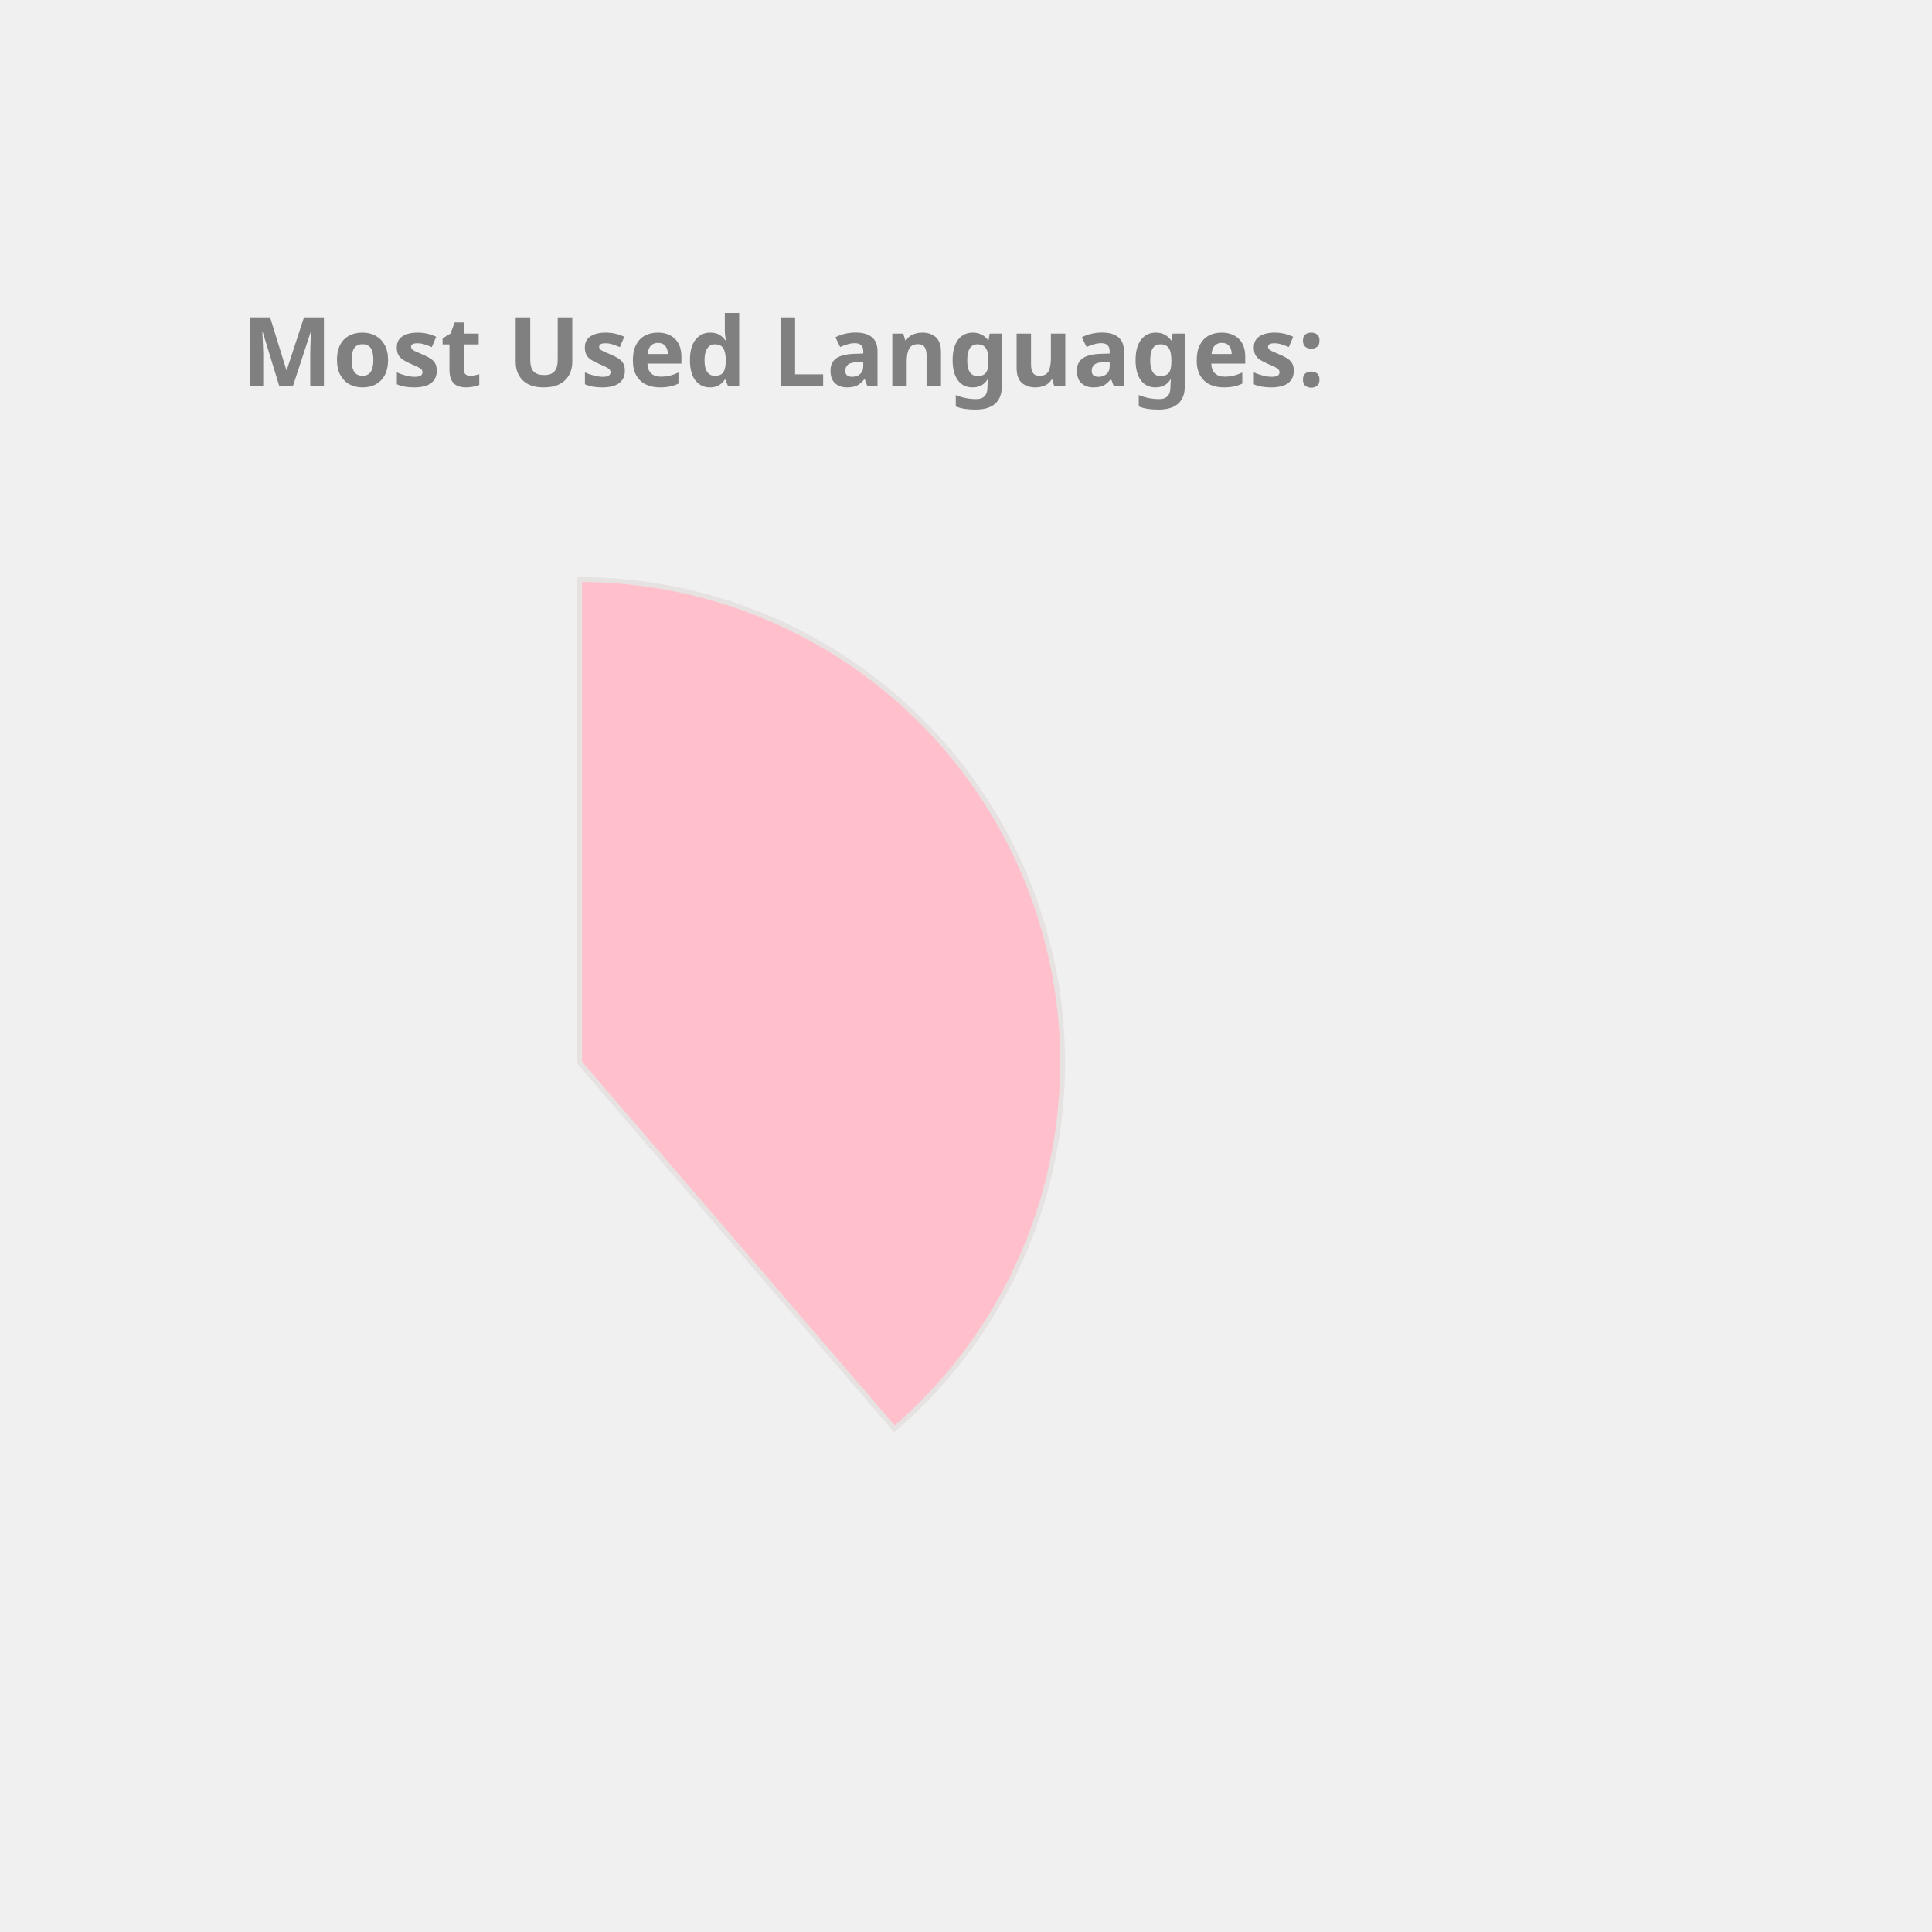
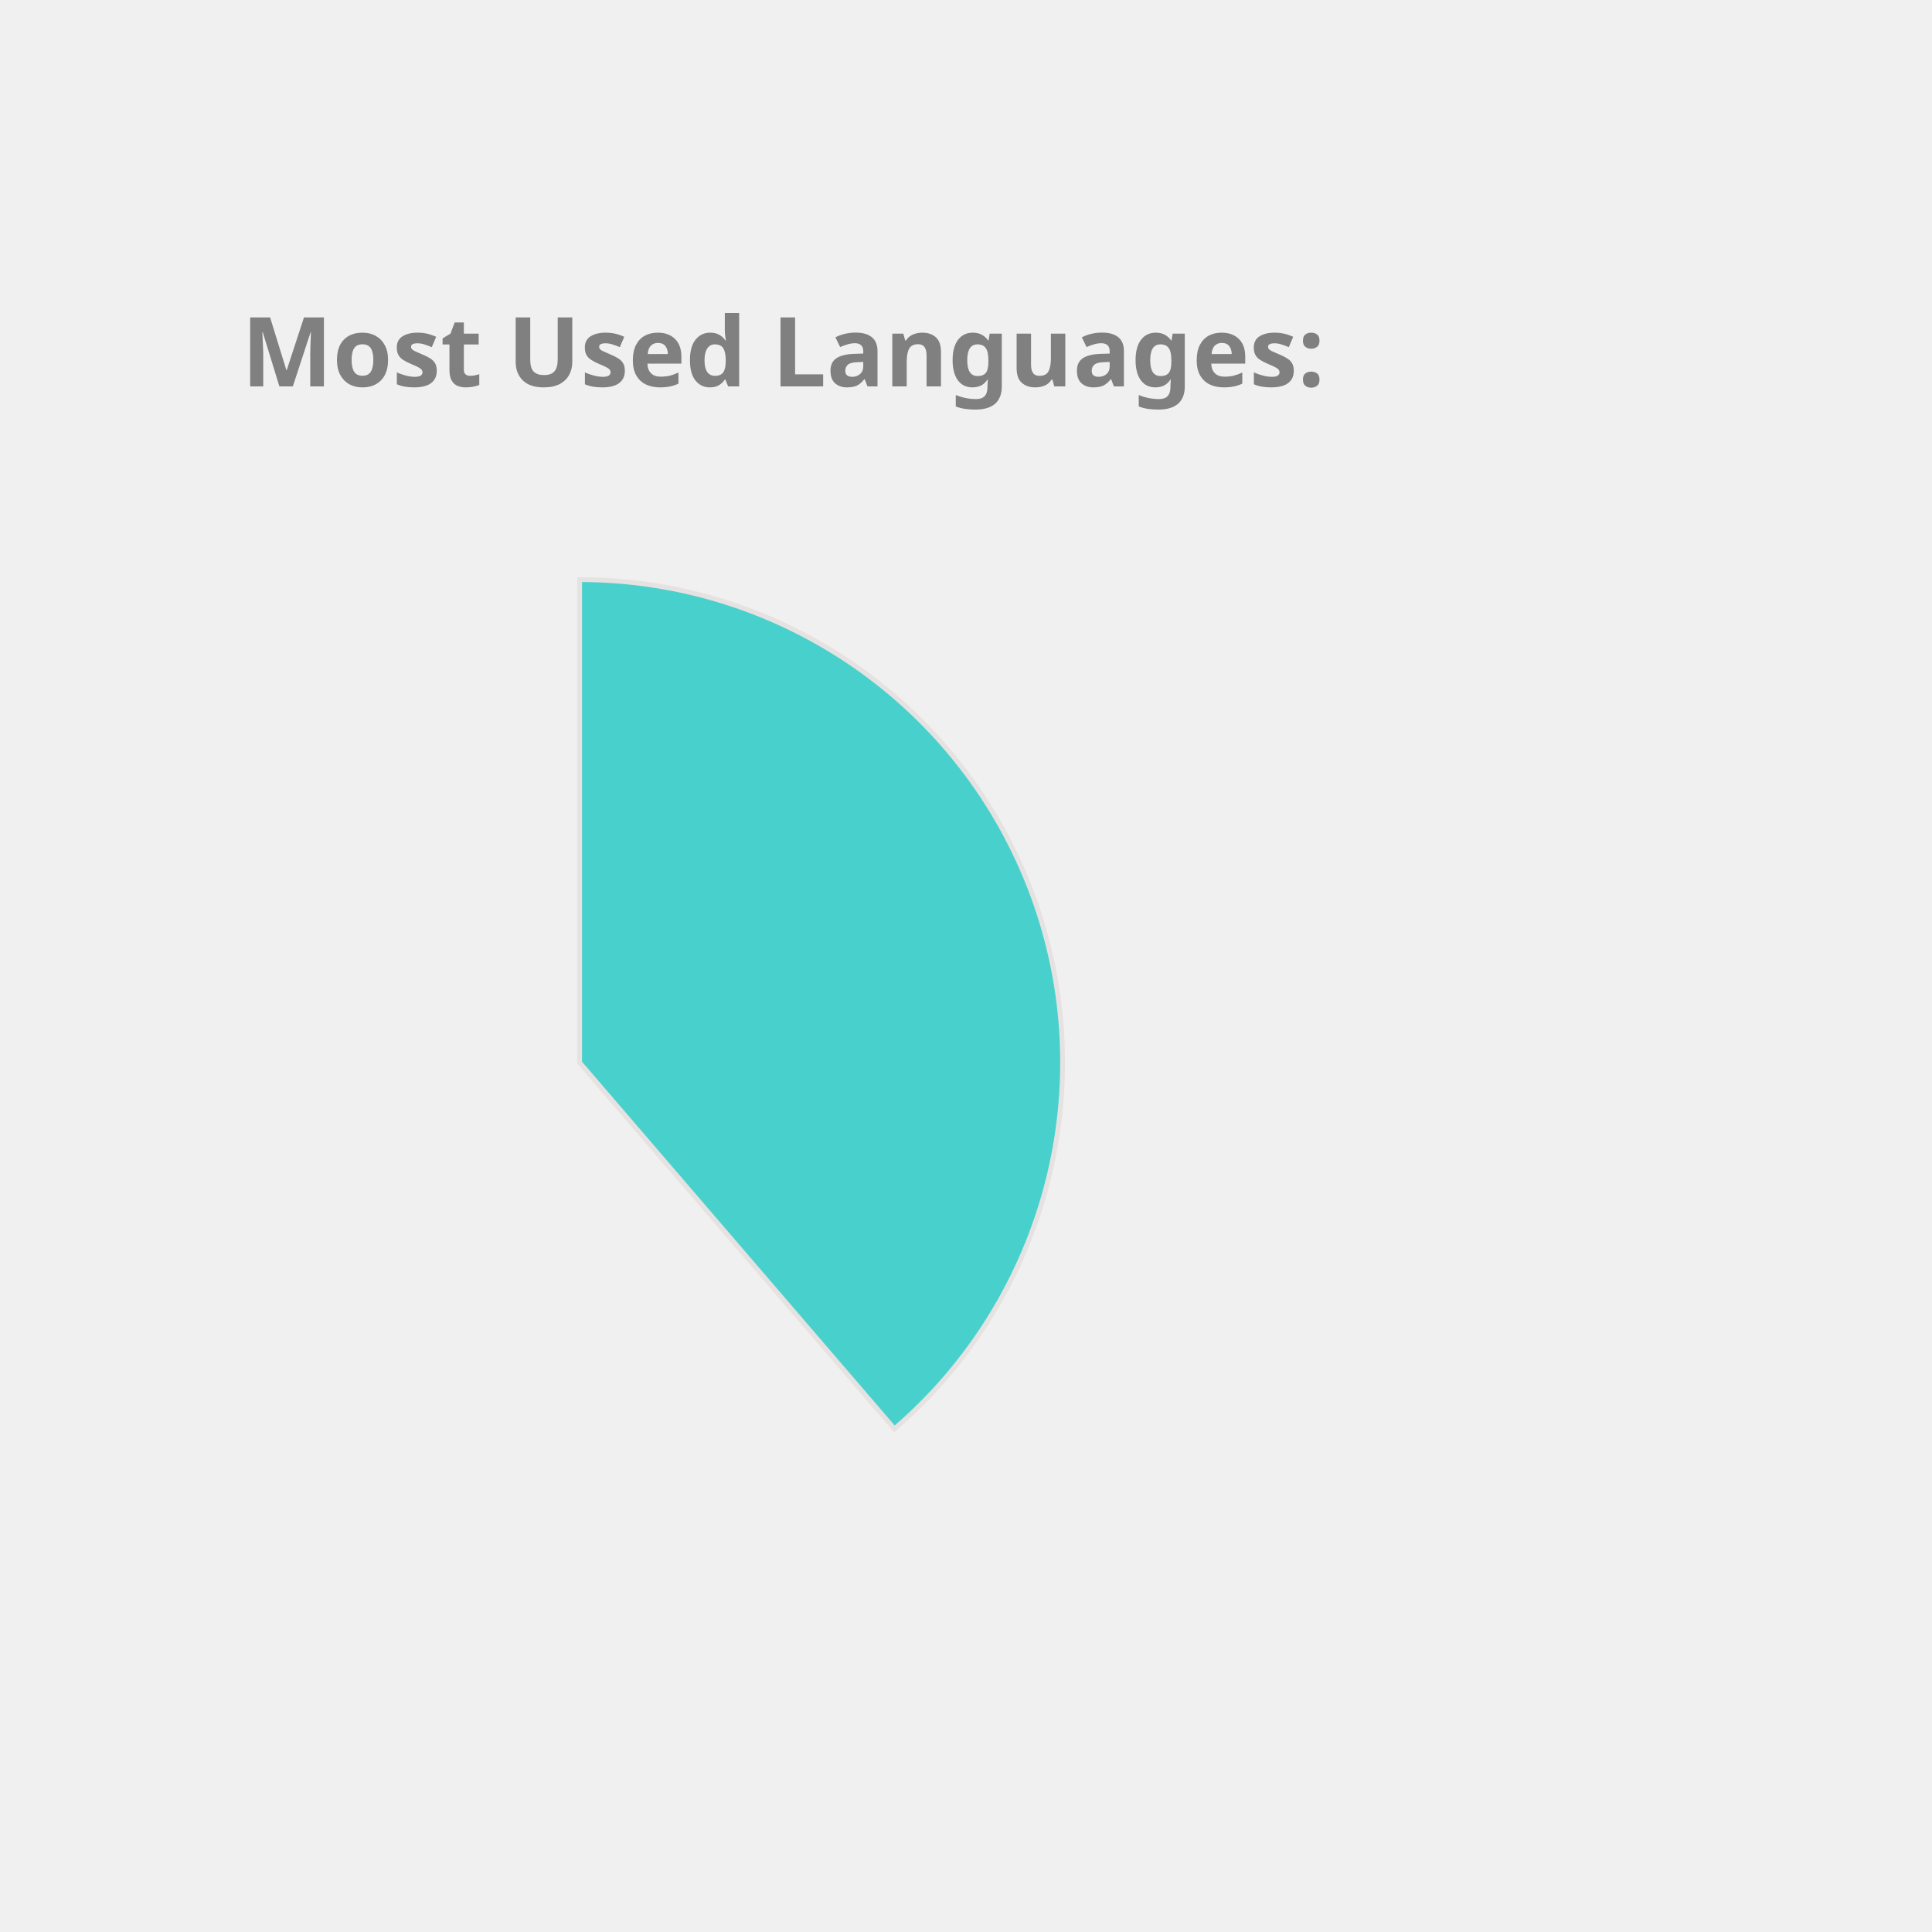
<svg xmlns="http://www.w3.org/2000/svg" height="350px" width="350px" viewBox="0 0 400 400">
  <style> 
        .label {
                font: bold 20px sans-serif;
                color: #404040;
                -webkit-text-stroke: 1px white;
        }

        path {
                stroke: #E6E2E1;
                stroke-width: 1px;
                transform: translate(60px, 100px);
        }

        .path_1 {
                animation: fadeIn 5s linear forwards;
        }

        .path_2 {
                transform: scale(0);
                animation: fadeIn 5s linear forwards 5s;
        }


        
        .path_3 {
                transform: scale(0);
                animation: fadeIn 5s linear forwards 10s;
        }


        .path_4 {
                transform: scale(0);
                animation: fadeIn 5s linear forwards 15s;
        }

        .path_5 {
                transform: scale(0);
                animation: fadeIn 5s linear forwards 20s;
        }

        .path_6 {
                transform: scale(0);
                animation: fadeIn 5s linear forwards 25s;
        }

        .path_7 {
                transform: scale(0);
                animation: fadeIn 5s linear forwards 30s;
        }

        .path_8 {
                transform: scale(0);
                animation: fadeIn 5s linear forwards 35s;
        }

        .path_9 {
                transform: scale(0);
                animation: fadeIn 5s linear forwards 40s;
        }

        .path_10 {
                transform: scale(0);
                animation: fadeIn 5s linear forwards 45s;
        }

        @keyframes fadeIn {
                0% {                        
                        transform: translate(250px, 300px) rotate(0deg) scale(0);
                        
                }
                50% {
                        transform: translate(150px, 220px) rotate(180deg) scale(0.5);
                        
                }
                
                100% {
                        transform: translate(60px, 120px) rotate(360deg) scale(1);
                        
                }
        }
        .txt_1 {
                opacity: 0;
                animation: txtShow 5s linear forwards 0s;
        }

        .txt_2 {
                opacity: 0;
                animation: txtShow 5s linear forwards 5s;
        }

        .txt_3 {
                opacity: 0;
                animation: txtShow 5s linear forwards 10s;
        }

        .txt_4 {
                opacity: 0;
                animation: txtShow 5s linear forwards 15s;
        }

        .txt_5 {
                opacity: 0;
                animation: txtShow 5s linear forwards 20s;
        }

        .txt_6 {
                opacity: 0;
                animation: txtShow 5s linear forwards 25s;
        }

        .txt_7 {
                opacity: 0;
                animation: txtShow 5s linear forwards 30s;
        }

        .txt_8 {
                opacity: 0;
                animation: txtShow 5s linear forwards 35s;
        }

        .txt_9 {
                opacity: 0;
                animation: txtShow 5s linear forwards 40s;
        }

        .txt_10 {
                opacity: 0;
                animation: txtShow 5s linear forwards 45s;
        }

        @keyframes txtShow {
                0% {                        
                        opacity: 0;
                        transform: translate(0px, 0px) scale(0);
                }
                100% {
                        opacity: 1;
                        transform: translate(0px, 0px) scale(1);
                        
                }
        }
</style>
-   <path class="path_1" d="M 60,120 L 60,20 A 100,100 0 0 1 125.183,195.836 Z" fill="Pink" stroke="#fff" stroke-width="2" />
-   <text class="txt_1" x="260" y="150" fill="Pink" stroke="Pink" stroke-width="1">Java</text>
-   <path class="path_2" d="M 60,120 L 125.183,195.836 A 100,100 0 0 1 -20.531,179.286 Z" fill="Salmon" stroke="#fff" stroke-width="2" />
-   <text class="txt_2" x="260" y="170" fill="Salmon" stroke="Salmon" stroke-width="1">TypeScript</text>
-   <path class="path_3" d="M 60,120 L -20.531,179.286 A 100,100 0 0 1 -27.631,71.825 Z" fill="Tomato" stroke="#fff" stroke-width="2" />
-   <text class="txt_3" x="260" y="190" fill="Tomato" stroke="Tomato" stroke-width="1">JavaScript</text>
-   <path class="path_4" d="M 60,120 L -27.631,71.825 A 100,100 0 0 1 -10.265,48.846 Z" fill="CornflowerBlue" stroke="#fff" stroke-width="2" />
-   <text class="txt_4" x="260" y="210" fill="CornflowerBlue" stroke="CornflowerBlue" stroke-width="1">HTML</text>
-   <path class="path_5" d="M 60,120 L -10.265,48.846 A 100,100 0 0 1 11.825,32.369 Z" fill="Chocolate" stroke="#fff" stroke-width="2" />
-   <text class="txt_5" x="260" y="230" fill="Chocolate" stroke="Chocolate" stroke-width="1">Sass</text>
-   <path class="path_6" d="M 60,120 L 11.825,32.369 A 100,100 0 0 1 32.705,23.797 Z" fill="Crimson" stroke="#fff" stroke-width="2" />
-   <text class="txt_6" x="260" y="250" fill="Crimson" stroke="Crimson" stroke-width="1">CSS</text>
-   <path class="path_7" d="M 60,120 L 32.705,23.797 A 100,100 0 0 1 42.498,21.544 Z" fill="Gold" stroke="#fff" stroke-width="2" />
-   <text class="txt_7" x="260" y="270" fill="Gold" stroke="Gold" stroke-width="1">Python</text>
-   <path class="path_8" d="M 60,120 L 42.498,21.544 A 100,100 0 0 1 51.841,20.333 Z" fill="MediumTurquoise" stroke="#fff" stroke-width="2" />
-   <text class="txt_8" x="260" y="290" fill="MediumTurquoise" stroke="MediumTurquoise" stroke-width="1">Batchfile</text>
-   <path class="path_9" d="M 60,120 L 51.841,20.333 A 100,100 0 0 1 56.231,20.071 Z" fill="SteelBlue" stroke="#fff" stroke-width="2" />
-   <text class="txt_9" x="260" y="310" fill="SteelBlue" stroke="SteelBlue" stroke-width="1">Mustache</text>
-   <path class="path_10" d="M 60,120 L 56.231,20.071 A 100,100 0 0 1 58.743,20.008 Z" fill="Tan" stroke="#fff" stroke-width="2" />
-   <text class="txt_10" x="260" y="330" fill="Tan" stroke="Tan" stroke-width="1">SCSS</text>
+   <path class="path_1" d="M 60,120 L 60,20 A 100,100 0 0 1 125.183,195.836 Z" fill="MediumTurquoise" stroke="#fff" stroke-width="2" />
+   <text class="txt_1" x="260" y="150" fill="MediumTurquoise" stroke="MediumTurquoise" stroke-width="1">Java</text>
+   <path class="path_2" d="M 60,120 L 125.183,195.836 A 100,100 0 0 1 -20.531,179.286 Z" fill="Orchid" stroke="#fff" stroke-width="2" />
+   <text class="txt_2" x="260" y="170" fill="Orchid" stroke="Orchid" stroke-width="1">TypeScript</text>
+   <path class="path_3" d="M 60,120 L -20.531,179.286 A 100,100 0 0 1 -27.631,71.825 Z" fill="Gold" stroke="#fff" stroke-width="2" />
+   <text class="txt_3" x="260" y="190" fill="Gold" stroke="Gold" stroke-width="1">JavaScript</text>
+   <path class="path_4" d="M 60,120 L -27.631,71.825 A 100,100 0 0 1 -10.265,48.846 Z" fill="Chocolate" stroke="#fff" stroke-width="2" />
+   <text class="txt_4" x="260" y="210" fill="Chocolate" stroke="Chocolate" stroke-width="1">HTML</text>
+   <path class="path_5" d="M 60,120 L -10.265,48.846 A 100,100 0 0 1 11.825,32.369 Z" fill="Tomato" stroke="#fff" stroke-width="2" />
+   <text class="txt_5" x="260" y="230" fill="Tomato" stroke="Tomato" stroke-width="1">Sass</text>
+   <path class="path_6" d="M 60,120 L 11.825,32.369 A 100,100 0 0 1 32.705,23.797 Z" fill="DodgerBlue" stroke="#fff" stroke-width="2" />
+   <text class="txt_6" x="260" y="250" fill="DodgerBlue" stroke="DodgerBlue" stroke-width="1">CSS</text>
+   <path class="path_7" d="M 60,120 L 32.705,23.797 A 100,100 0 0 1 42.498,21.544 Z" fill="IndianRed" stroke="#fff" stroke-width="2" />
+   <text class="txt_7" x="260" y="270" fill="IndianRed" stroke="IndianRed" stroke-width="1">Python</text>
+   <path class="path_8" d="M 60,120 L 42.498,21.544 A 100,100 0 0 1 51.841,20.333 Z" fill="RosyBrown" stroke="#fff" stroke-width="2" />
+   <text class="txt_8" x="260" y="290" fill="RosyBrown" stroke="RosyBrown" stroke-width="1">Batchfile</text>
+   <path class="path_9" d="M 60,120 L 51.841,20.333 A 100,100 0 0 1 56.231,20.071 Z" fill="Pink" stroke="#fff" stroke-width="2" />
+   <text class="txt_9" x="260" y="310" fill="Pink" stroke="Pink" stroke-width="1">Mustache</text>
+   <path class="path_10" d="M 60,120 L 56.231,20.071 A 100,100 0 0 1 58.743,20.008 Z" fill="MediumSlateBlue" stroke="#fff" stroke-width="2" />
+   <text class="txt_10" x="260" y="330" fill="MediumSlateBlue" stroke="MediumSlateBlue" stroke-width="1">SCSS</text>
  <g class="label">
    <text x="50" y="80" fill="grey">Most Used Languages:</text>
  </g>
</svg>
